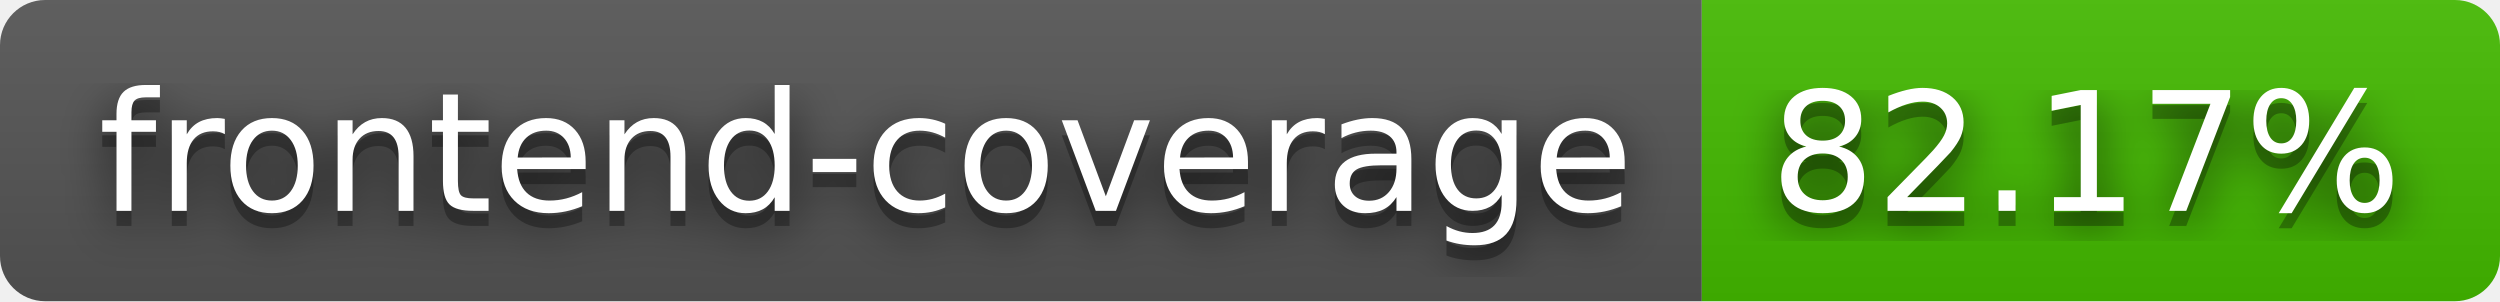
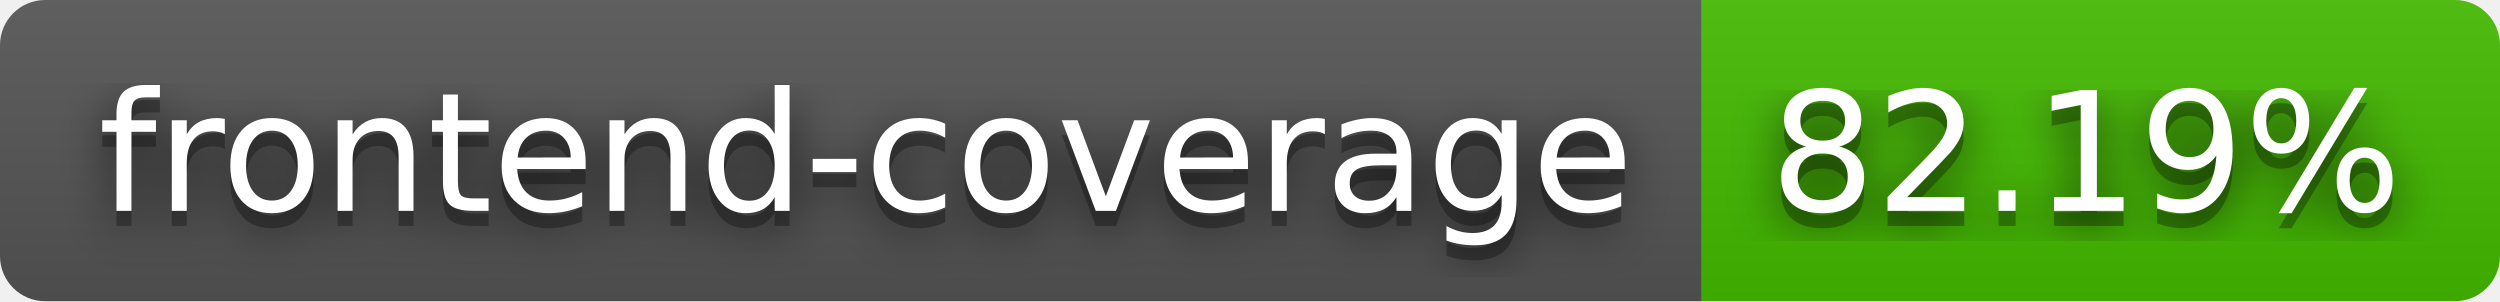
- <svg xmlns="http://www.w3.org/2000/svg" width="166" height="20" role="img" aria-label="frontend-coverage: 82.17%">
+ <svg xmlns="http://www.w3.org/2000/svg" width="166" height="20" role="img" aria-label="frontend-coverage: 82.19%">
  <filter id="blur">
    <feGaussianBlur stdDeviation="16" />
  </filter>
  <linearGradient id="s" x2="0" y2="100%">
    <stop offset="0" stop-color="#bbb" stop-opacity=".1" />
    <stop offset="1" stop-opacity=".1" />
  </linearGradient>
  <clipPath id="r">
    <rect width="166" height="20" rx="3" />
  </clipPath>
  <g clip-path="url(#r)">
    <rect width="113" height="20" fill="#555" />
    <rect x="113" width="53" height="20" fill="#4b0" />
    <rect width="166" height="20" fill="url(#s)" />
  </g>
  <g fill="#fff" text-anchor="middle" font-family="Verdana,Geneva,DejaVu Sans,sans-serif" text-rendering="geometricPrecision" font-size="110">
    <g transform="scale(.1)">
      <g aria-hidden="true" fill="#010101">
        <text x="575" y="150" fill-opacity=".8" filter="url(#blur)" textLength="1030">frontend-coverage</text>
        <text x="575" y="150" fill-opacity=".3" textLength="1030">frontend-coverage</text>
      </g>
      <text x="575" y="140" textLength="1030">frontend-coverage</text>
    </g>
    <g transform="scale(.1)">
      <g aria-hidden="true" fill="#010101">
-         <text x="1385" y="150" fill-opacity=".8" filter="url(#blur)" textLength="430">82.17%</text>
-         <text x="1385" y="150" fill-opacity=".3" textLength="430">82.17%</text>
+         <text x="1385" y="150" fill-opacity=".8" filter="url(#blur)" textLength="430">82.19%</text>
+         <text x="1385" y="150" fill-opacity=".3" textLength="430">82.19%</text>
      </g>
-       <text x="1385" y="140" textLength="430">82.17%</text>
+       <text x="1385" y="140" textLength="430">82.19%</text>
    </g>
  </g>
</svg>
